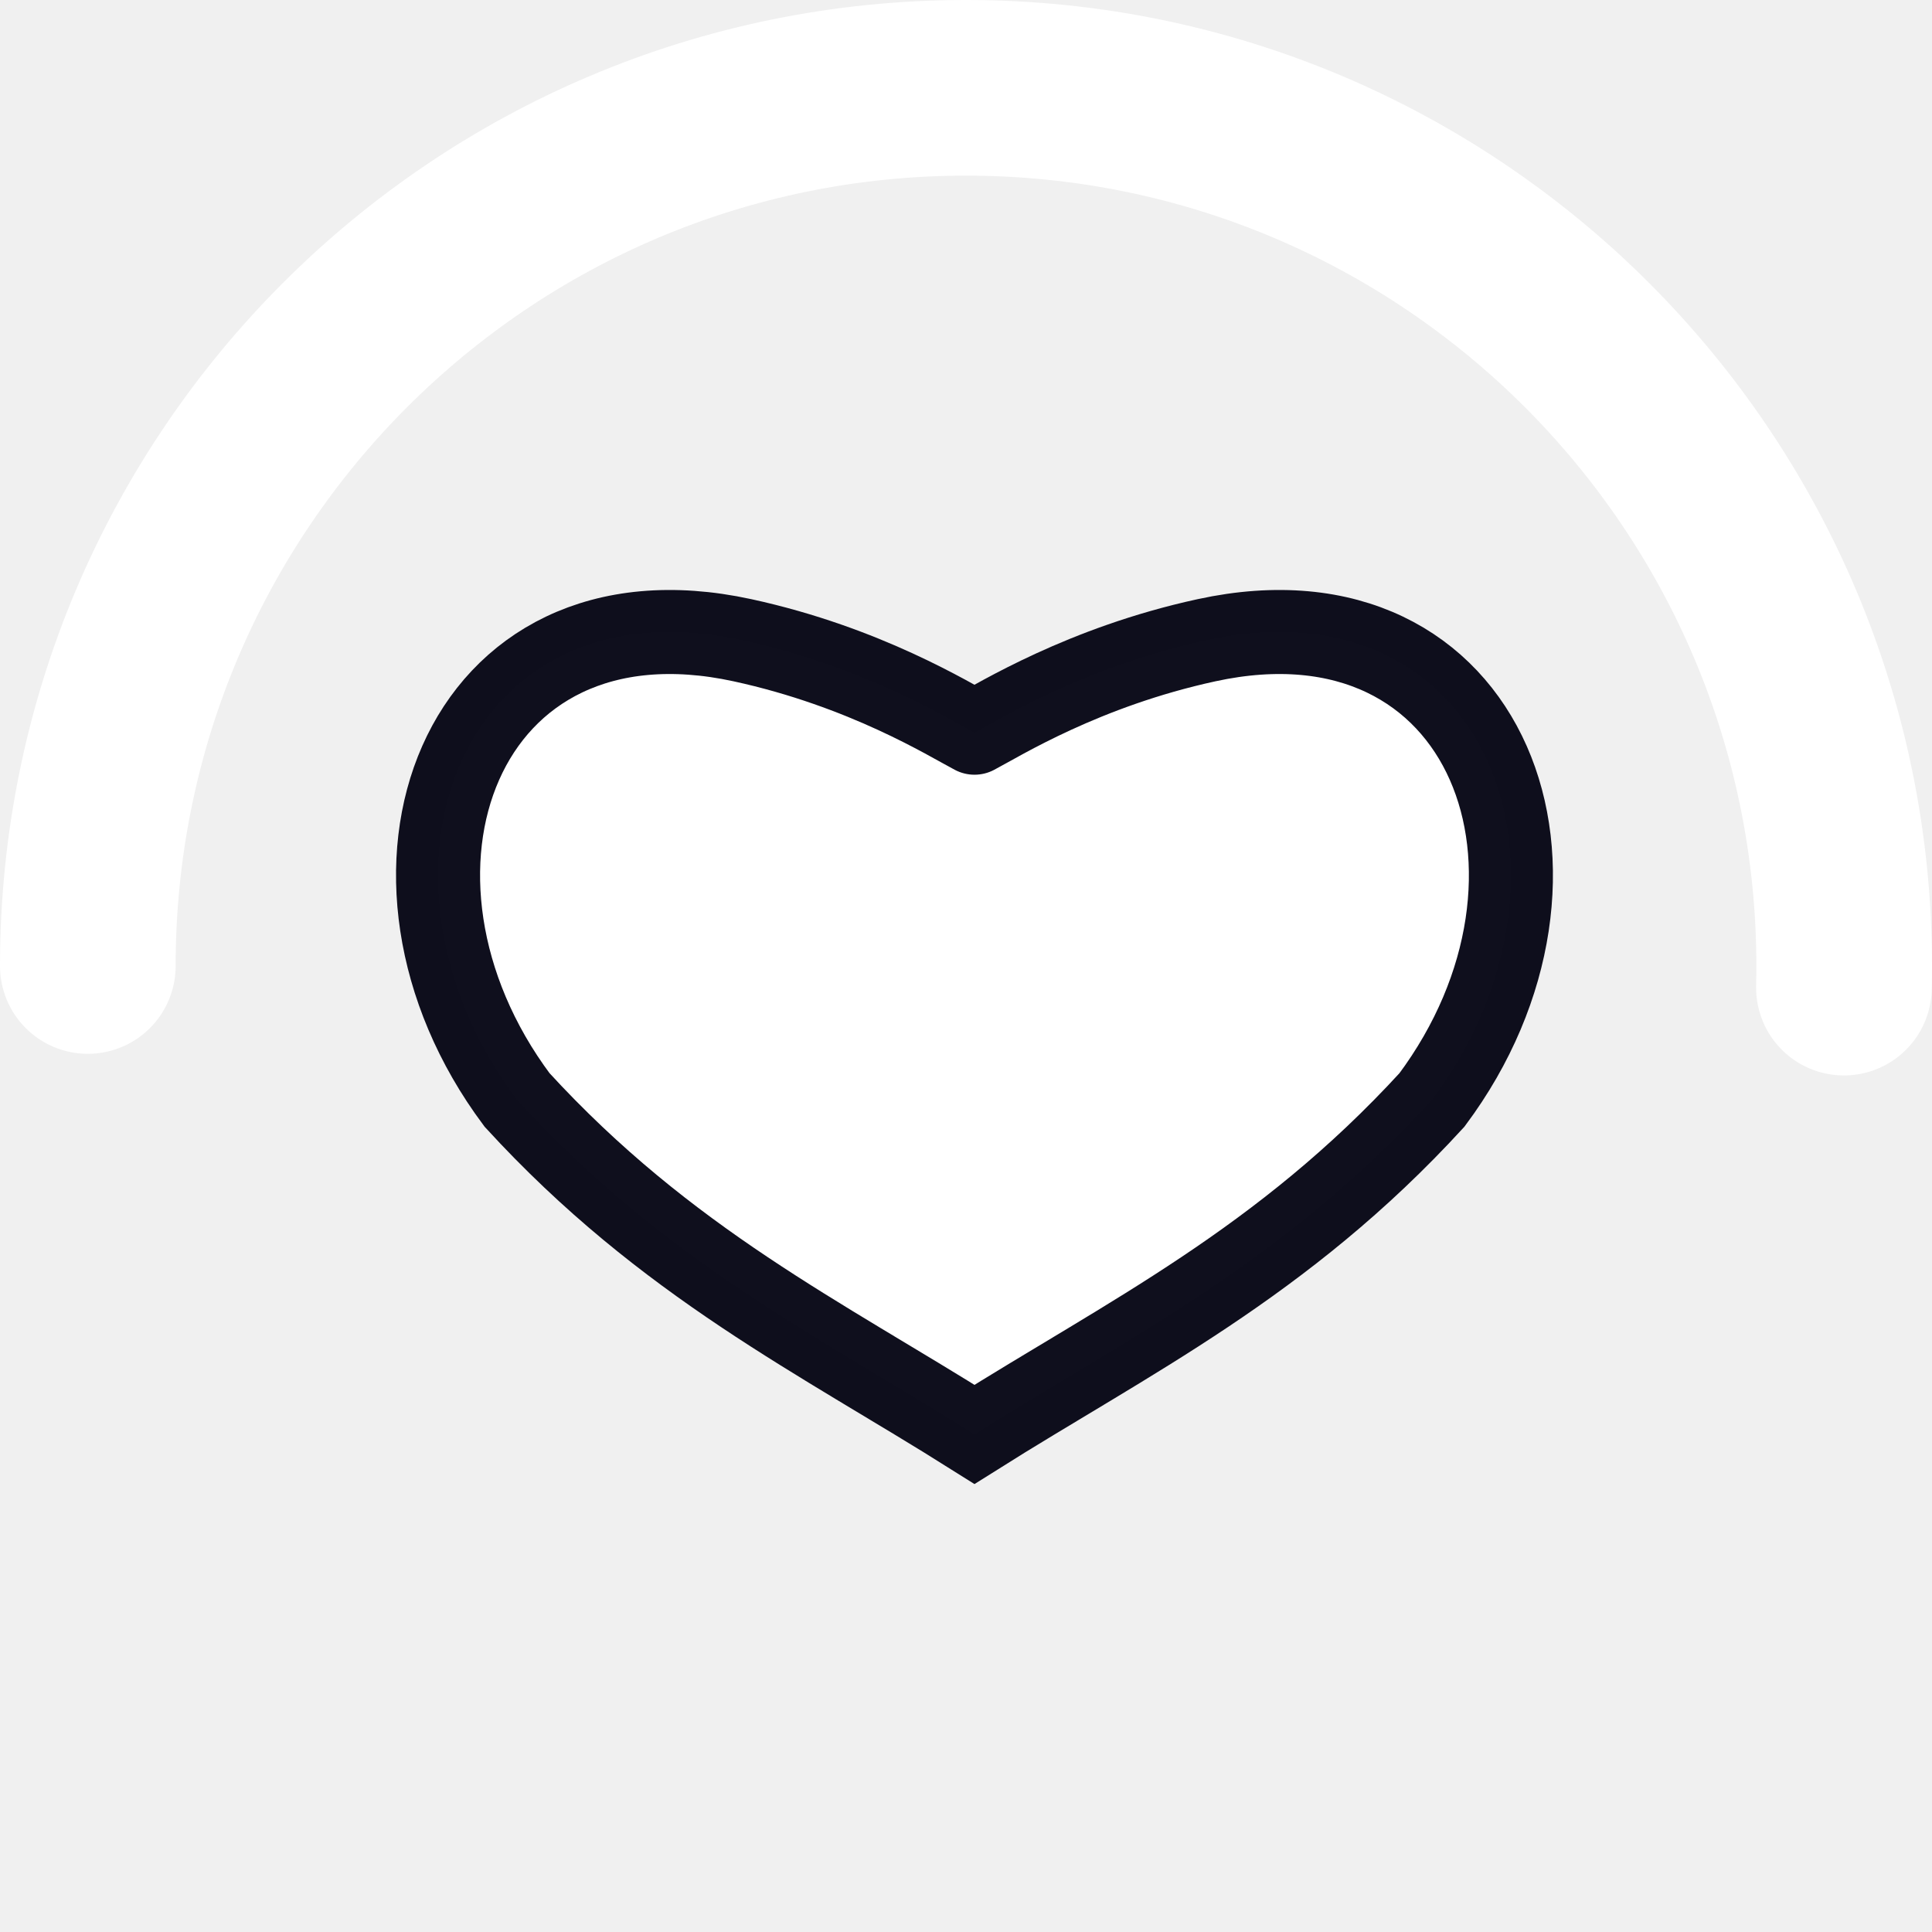
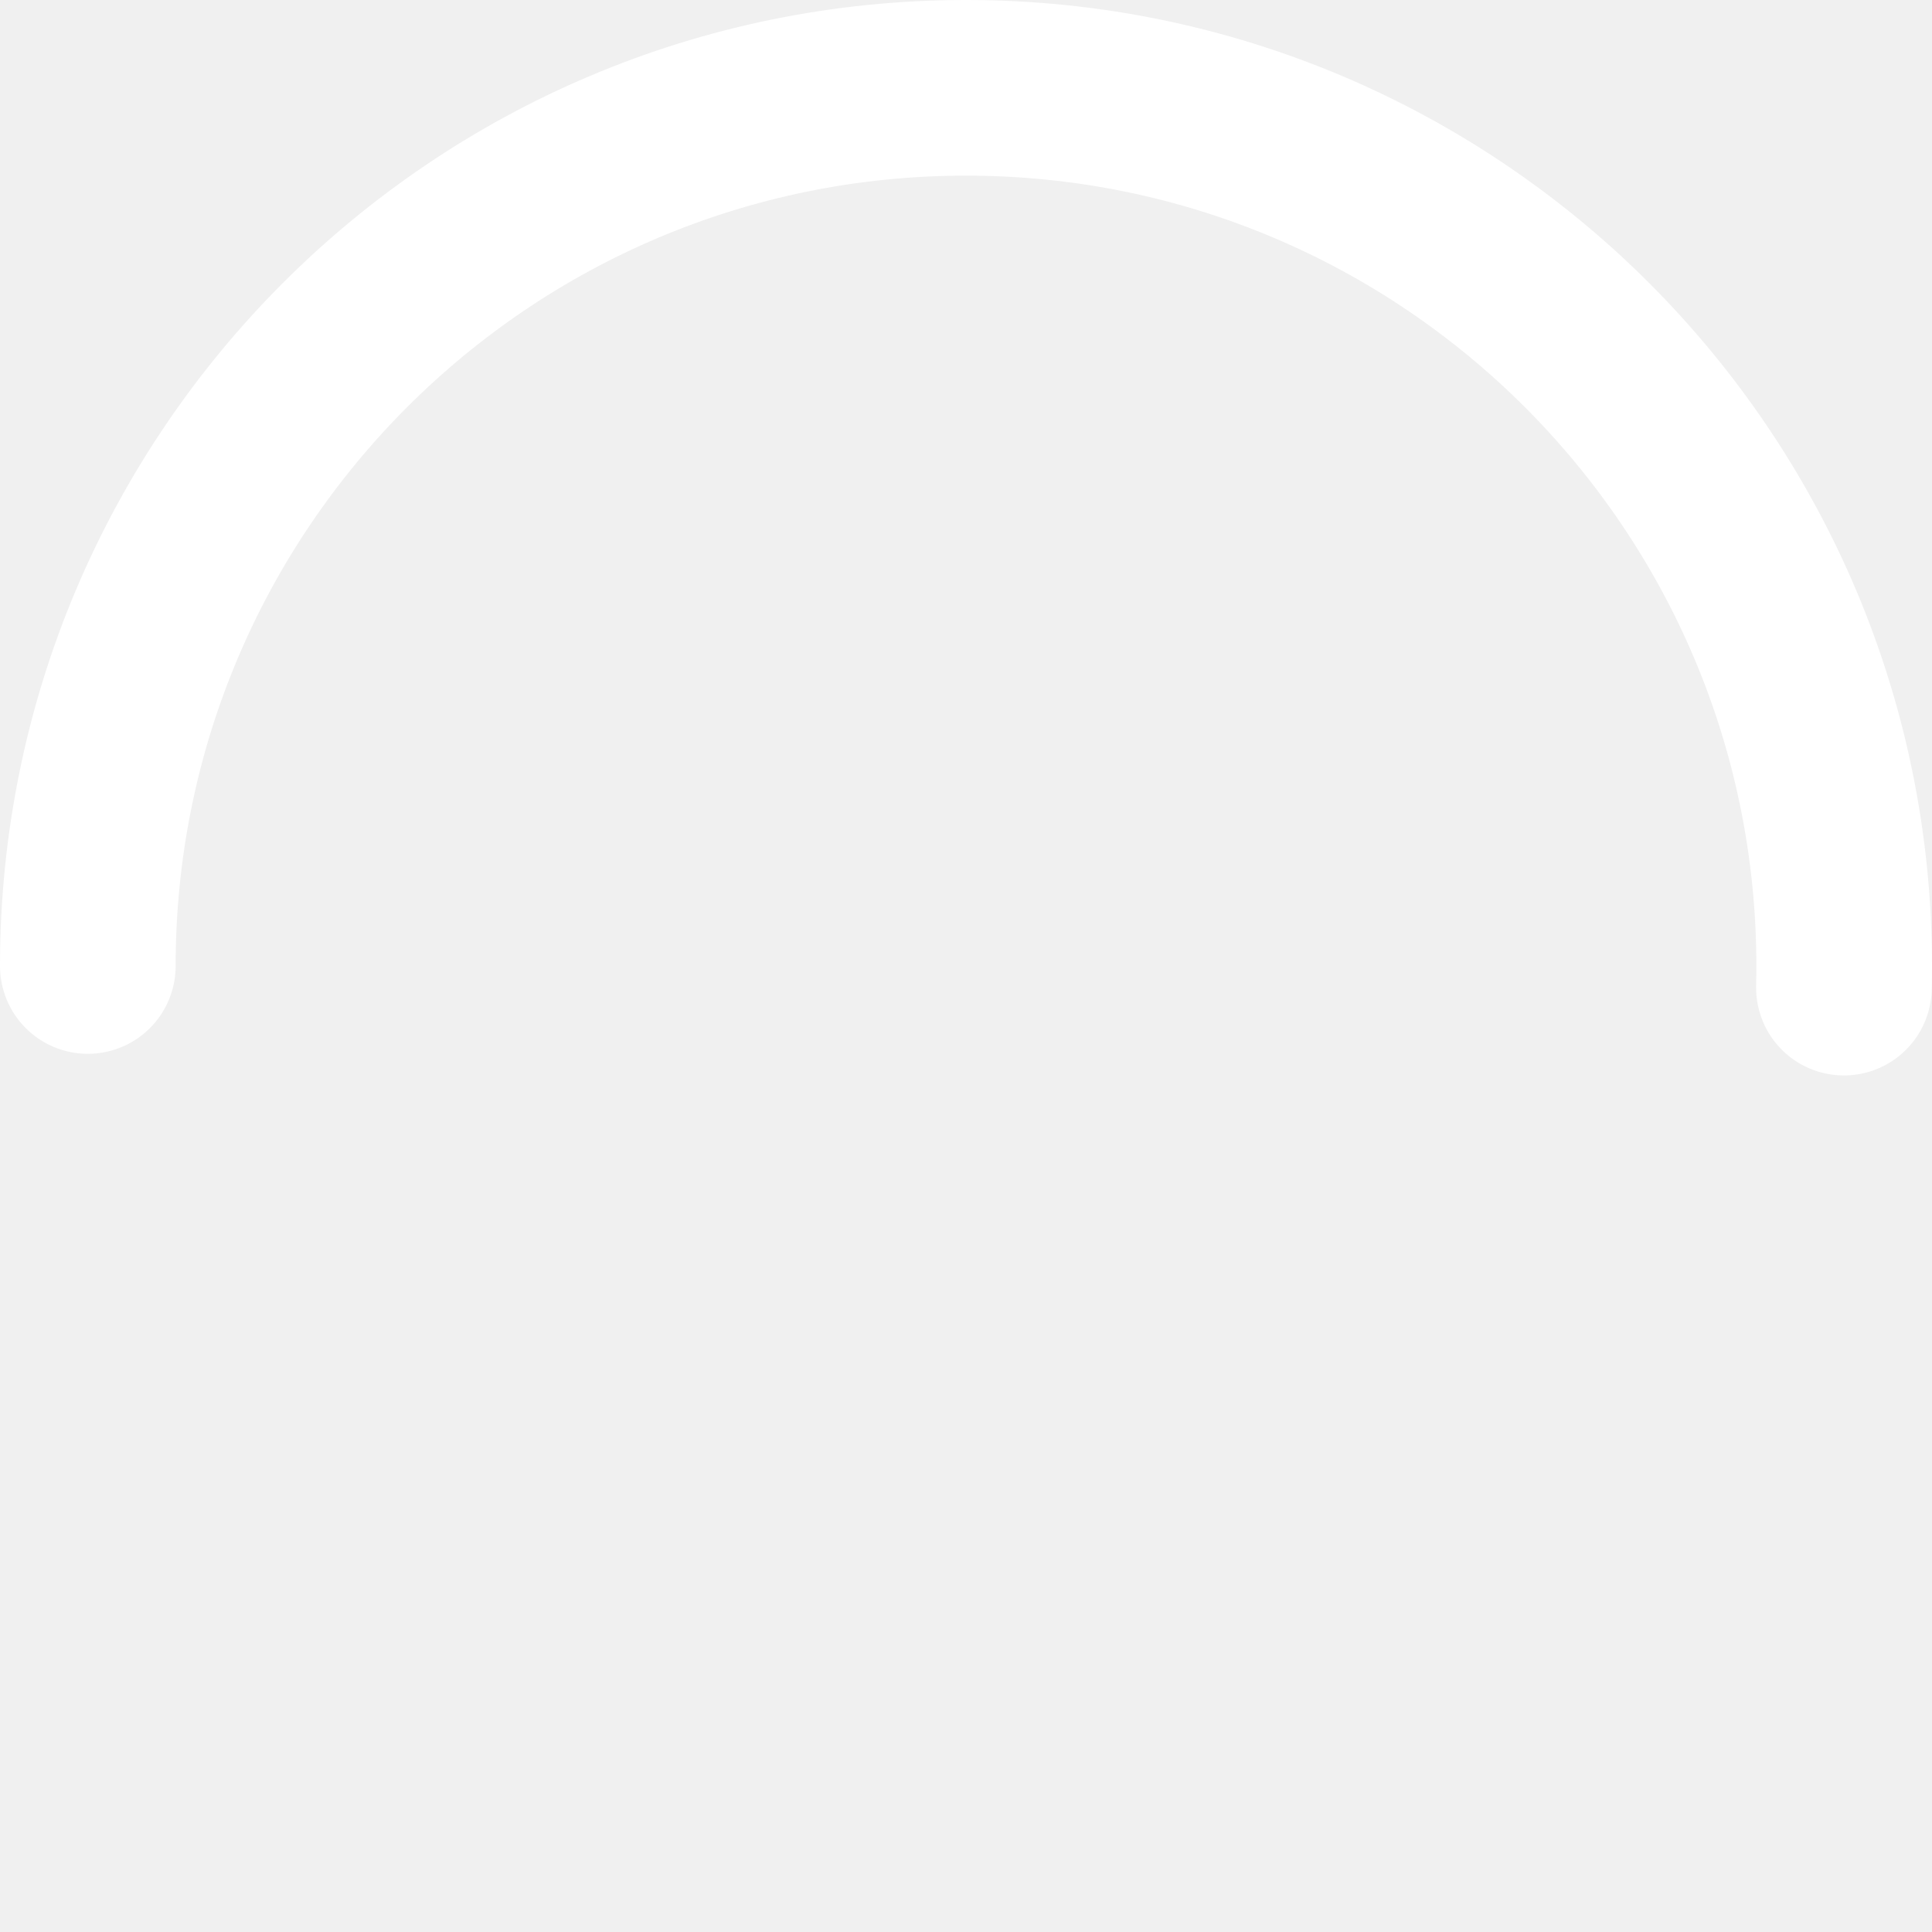
- <svg xmlns="http://www.w3.org/2000/svg" version="1.1" width="16px" height="16px" fill="#FFFFFF" viewBox="0 0 66 66" id="svg91">
-   <defs id="defs95" />
-   <circle class="path" r="30" fill="none" cx="33" cy="33" stroke="white" stroke-width="6" stroke-linecap="round" stroke-dasharray="187" stroke-dashoffset="92" transform="rotate(180 33 33)" id="circle89" />
-   <path id="path1445-6" d="m 33.29,25.03 c 0.852,-0.446 3.728,-2.247 7.929,-3.159 9.686,-2.103 13.409,8.049 7.698,15.705 -5.103,5.57 -10.399,8.129 -15.627,11.425 C 28.062,45.704 22.766,43.145 17.663,37.575 11.951,29.92 15.675,19.768 25.361,21.871 c 4.201,0.912 7.076,2.714 7.929,3.159" style="fill-opacity:1;stroke:#00000f;stroke-width:2.871;stroke-linecap:round;stroke-linejoin:miter;stroke-miterlimit:4.7;stroke-dasharray:none;stroke-opacity:0.941" />
+ <svg xmlns="http://www.w3.org/2000/svg" version="1.1" width="16px" height="16px" fill="#FFFFFF" viewBox="0 0 66 66">
+   <circle class="path" r="30" fill="none" cx="33" cy="33" stroke="white" stroke-width="6" stroke-linecap="round" stroke-dasharray="187" stroke-dashoffset="92" transform="rotate(180 33 33)" />
</svg>
